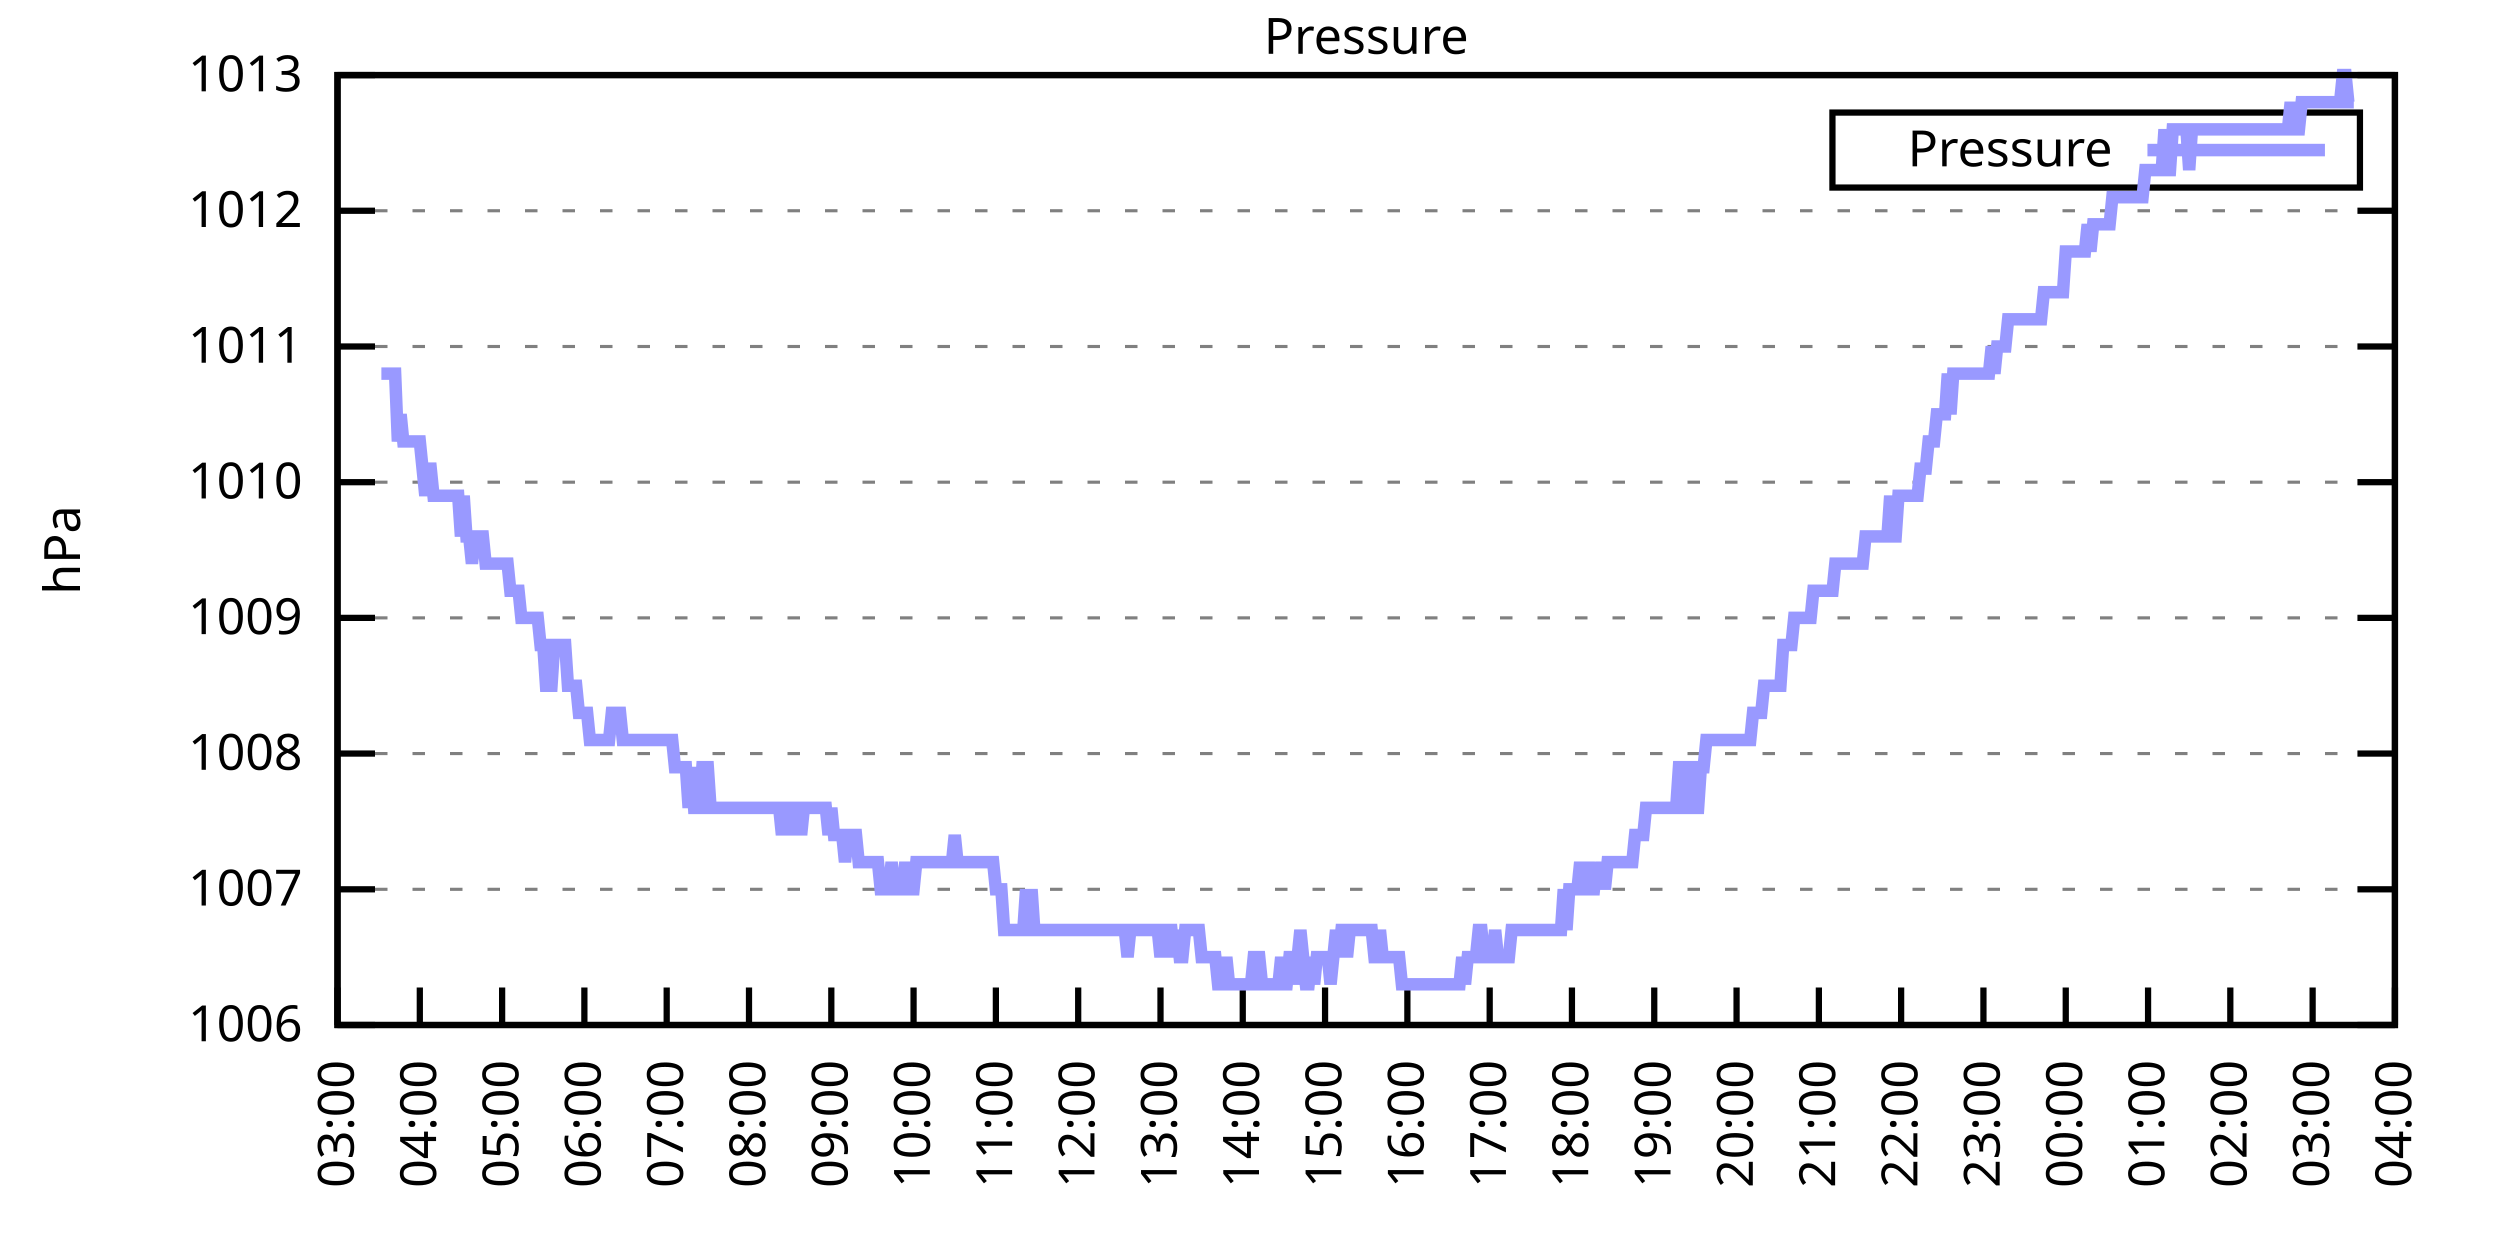
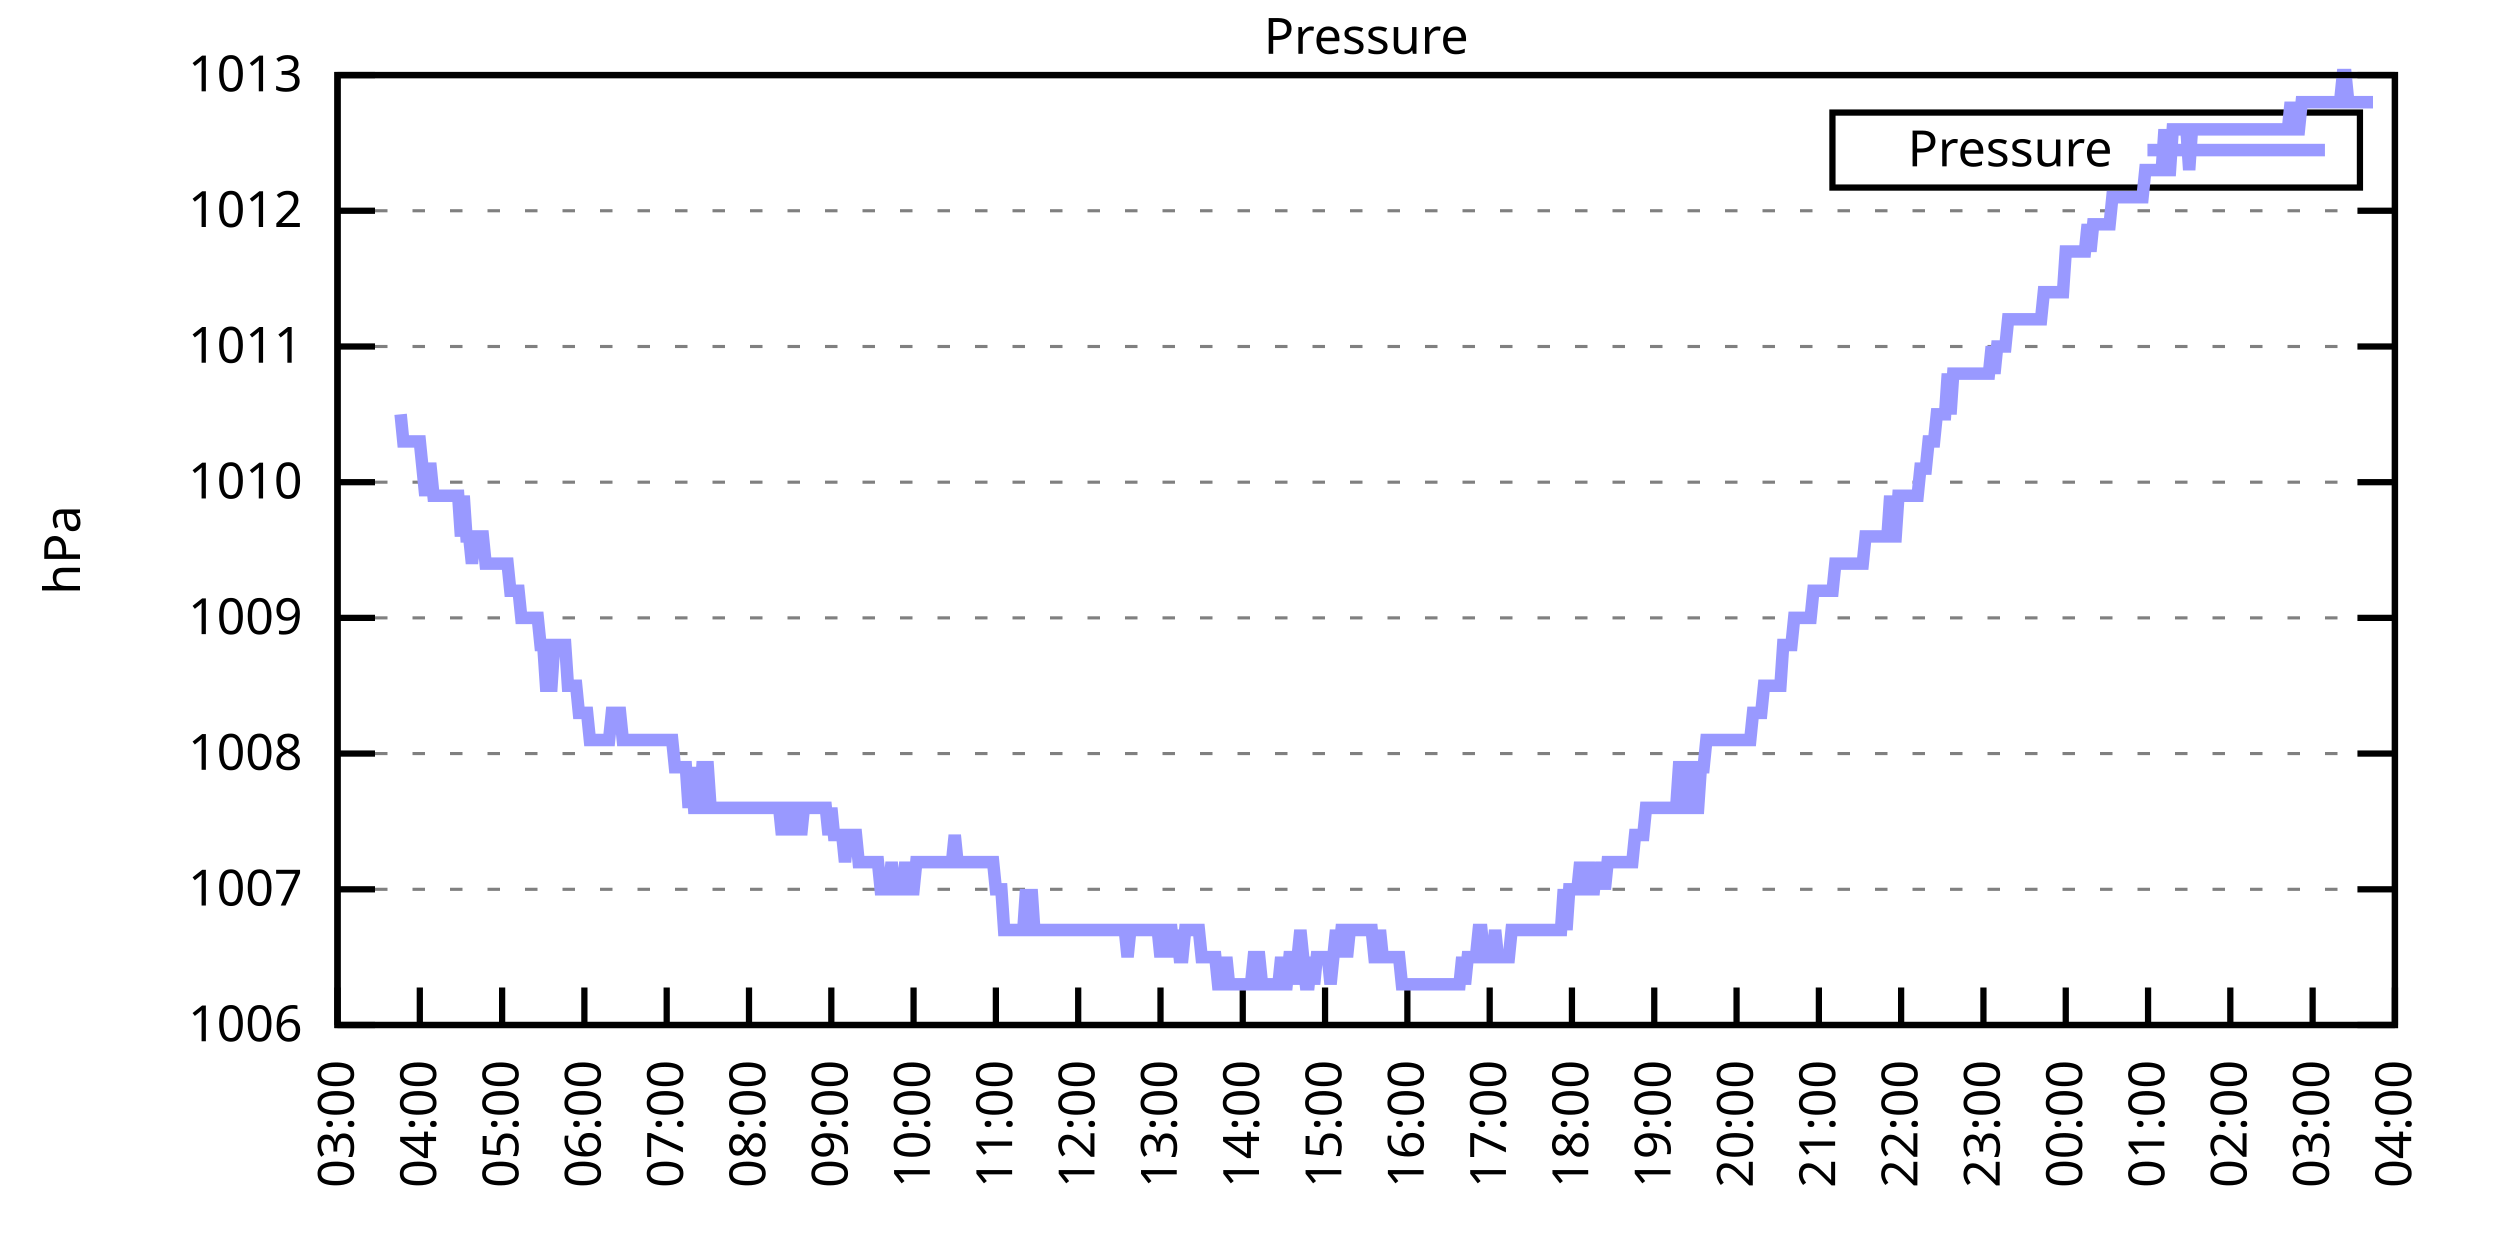
<svg xmlns="http://www.w3.org/2000/svg" xmlns:xlink="http://www.w3.org/1999/xlink" width="400" height="200" viewBox="0 0 400 200">
  <g id="gnuplot_canvas">
    <rect x="0" y="0" width="400" height="200" fill="none" />
    <defs>
      <circle id="gpDot" r="0.5" stroke-width="0.5" stroke="currentColor" />
      <path id="gpPt0" stroke-width="0.333" stroke="currentColor" d="M-1,0 h2 M0,-1 v2" />
      <path id="gpPt1" stroke-width="0.333" stroke="currentColor" d="M-1,-1 L1,1 M1,-1 L-1,1" />
      <path id="gpPt2" stroke-width="0.333" stroke="currentColor" d="M-1,0 L1,0 M0,-1 L0,1 M-1,-1 L1,1 M-1,1 L1,-1" />
      <rect id="gpPt3" stroke-width="0.333" stroke="currentColor" x="-1" y="-1" width="2" height="2" />
      <rect id="gpPt4" stroke-width="0.333" stroke="currentColor" fill="currentColor" x="-1" y="-1" width="2" height="2" />
      <circle id="gpPt5" stroke-width="0.333" stroke="currentColor" cx="0" cy="0" r="1" />
      <use xlink:href="#gpPt5" id="gpPt6" fill="currentColor" stroke="none" />
      <path id="gpPt7" stroke-width="0.333" stroke="currentColor" d="M0,-1.33 L-1.33,0.67 L1.33,0.67 z" />
      <use xlink:href="#gpPt7" id="gpPt8" fill="currentColor" stroke="none" />
      <use xlink:href="#gpPt7" id="gpPt9" stroke="currentColor" transform="rotate(180)" />
      <use xlink:href="#gpPt9" id="gpPt10" fill="currentColor" stroke="none" />
      <use xlink:href="#gpPt3" id="gpPt11" stroke="currentColor" transform="rotate(45)" />
      <use xlink:href="#gpPt11" id="gpPt12" fill="currentColor" stroke="none" />
      <path id="gpPt13" stroke-width="0.333" stroke="currentColor" d="M0,1.330 L1.265,0.411 L0.782,-1.067 L-0.782,-1.076 L-1.265,0.411 z" />
      <use xlink:href="#gpPt13" id="gpPt14" fill="currentColor" stroke="none" />
      <filter id="textbox" filterUnits="objectBoundingBox" x="0" y="0" height="1" width="1">
        <feFlood flood-color="white" flood-opacity="1" result="bgnd" />
        <feComposite in="SourceGraphic" in2="bgnd" operator="atop" />
      </filter>
      <filter id="greybox" filterUnits="objectBoundingBox" x="0" y="0" height="1" width="1">
        <feFlood flood-color="lightgrey" flood-opacity="1" result="grey" />
        <feComposite in="SourceGraphic" in2="grey" operator="atop" />
      </filter>
    </defs>
    <g fill="none" color="white" stroke="currentColor" stroke-width="1.00" stroke-linecap="butt" stroke-linejoin="miter">
</g>
    <g fill="none" color="black" stroke="currentColor" stroke-width="1.00" stroke-linecap="butt" stroke-linejoin="miter">
      <g stroke="none" shape-rendering="crispEdges">
        <polygon fill="rgb(255, 255, 255)" points="54.00,164.00 383.18,164.00 383.18,12.02 54.00,12.02 " />
      </g>
    </g>
    <g fill="none" color="black" stroke="currentColor" stroke-width="1.00" stroke-linecap="butt" stroke-linejoin="miter">
</g>
    <g fill="none" color="black" stroke="black" stroke-width="0.50" stroke-linecap="butt" stroke-linejoin="miter">
</g>
    <g fill="none" color="gray" stroke="currentColor" stroke-width="0.50" stroke-linecap="butt" stroke-linejoin="miter">
      <path stroke="gray" stroke-dasharray="2,4" class="gridline" d="M54.00,164.00 L383.19,164.00  " />
    </g>
    <g fill="none" color="gray" stroke="gray" stroke-width="1.00" stroke-linecap="butt" stroke-linejoin="miter">
</g>
    <g fill="none" color="black" stroke="currentColor" stroke-width="1.00" stroke-linecap="butt" stroke-linejoin="miter">
      <path stroke="black" d="M54.00,164.00 L60.00,164.00 M383.19,164.00 L377.19,164.00  " />
      <g transform="translate(48.40,166.60)" stroke="none" fill="black" font-family="Sans" font-size="8.00" text-anchor="end">
        <text>
          <tspan font-family="Sans"> 1006</tspan>
        </text>
      </g>
    </g>
    <g fill="none" color="black" stroke="currentColor" stroke-width="1.00" stroke-linecap="butt" stroke-linejoin="miter">
</g>
    <g fill="none" color="black" stroke="black" stroke-width="0.50" stroke-linecap="butt" stroke-linejoin="miter">
</g>
    <g fill="none" color="gray" stroke="currentColor" stroke-width="0.50" stroke-linecap="butt" stroke-linejoin="miter">
      <path stroke="gray" stroke-dasharray="2,4" class="gridline" d="M54.00,142.29 L383.19,142.29  " />
    </g>
    <g fill="none" color="gray" stroke="gray" stroke-width="1.00" stroke-linecap="butt" stroke-linejoin="miter">
</g>
    <g fill="none" color="black" stroke="currentColor" stroke-width="1.00" stroke-linecap="butt" stroke-linejoin="miter">
      <path stroke="black" d="M54.00,142.29 L60.00,142.29 M383.19,142.29 L377.19,142.29  " />
      <g transform="translate(48.40,144.89)" stroke="none" fill="black" font-family="Sans" font-size="8.00" text-anchor="end">
        <text>
          <tspan font-family="Sans"> 1007</tspan>
        </text>
      </g>
    </g>
    <g fill="none" color="black" stroke="currentColor" stroke-width="1.00" stroke-linecap="butt" stroke-linejoin="miter">
</g>
    <g fill="none" color="black" stroke="black" stroke-width="0.50" stroke-linecap="butt" stroke-linejoin="miter">
</g>
    <g fill="none" color="gray" stroke="currentColor" stroke-width="0.50" stroke-linecap="butt" stroke-linejoin="miter">
      <path stroke="gray" stroke-dasharray="2,4" class="gridline" d="M54.00,120.57 L383.19,120.57  " />
    </g>
    <g fill="none" color="gray" stroke="gray" stroke-width="1.00" stroke-linecap="butt" stroke-linejoin="miter">
</g>
    <g fill="none" color="black" stroke="currentColor" stroke-width="1.00" stroke-linecap="butt" stroke-linejoin="miter">
      <path stroke="black" d="M54.00,120.57 L60.00,120.57 M383.19,120.57 L377.19,120.57  " />
      <g transform="translate(48.40,123.17)" stroke="none" fill="black" font-family="Sans" font-size="8.00" text-anchor="end">
        <text>
          <tspan font-family="Sans"> 1008</tspan>
        </text>
      </g>
    </g>
    <g fill="none" color="black" stroke="currentColor" stroke-width="1.00" stroke-linecap="butt" stroke-linejoin="miter">
</g>
    <g fill="none" color="black" stroke="black" stroke-width="0.50" stroke-linecap="butt" stroke-linejoin="miter">
</g>
    <g fill="none" color="gray" stroke="currentColor" stroke-width="0.50" stroke-linecap="butt" stroke-linejoin="miter">
      <path stroke="gray" stroke-dasharray="2,4" class="gridline" d="M54.00,98.86 L383.19,98.86  " />
    </g>
    <g fill="none" color="gray" stroke="gray" stroke-width="1.00" stroke-linecap="butt" stroke-linejoin="miter">
</g>
    <g fill="none" color="black" stroke="currentColor" stroke-width="1.00" stroke-linecap="butt" stroke-linejoin="miter">
      <path stroke="black" d="M54.00,98.86 L60.00,98.86 M383.19,98.86 L377.19,98.86  " />
      <g transform="translate(48.40,101.46)" stroke="none" fill="black" font-family="Sans" font-size="8.00" text-anchor="end">
        <text>
          <tspan font-family="Sans"> 1009</tspan>
        </text>
      </g>
    </g>
    <g fill="none" color="black" stroke="currentColor" stroke-width="1.00" stroke-linecap="butt" stroke-linejoin="miter">
</g>
    <g fill="none" color="black" stroke="black" stroke-width="0.50" stroke-linecap="butt" stroke-linejoin="miter">
</g>
    <g fill="none" color="gray" stroke="currentColor" stroke-width="0.50" stroke-linecap="butt" stroke-linejoin="miter">
      <path stroke="gray" stroke-dasharray="2,4" class="gridline" d="M54.00,77.15 L383.19,77.15  " />
    </g>
    <g fill="none" color="gray" stroke="gray" stroke-width="1.00" stroke-linecap="butt" stroke-linejoin="miter">
</g>
    <g fill="none" color="black" stroke="currentColor" stroke-width="1.00" stroke-linecap="butt" stroke-linejoin="miter">
      <path stroke="black" d="M54.00,77.15 L60.00,77.15 M383.19,77.15 L377.19,77.15  " />
      <g transform="translate(48.40,79.75)" stroke="none" fill="black" font-family="Sans" font-size="8.00" text-anchor="end">
        <text>
          <tspan font-family="Sans"> 1010</tspan>
        </text>
      </g>
    </g>
    <g fill="none" color="black" stroke="currentColor" stroke-width="1.00" stroke-linecap="butt" stroke-linejoin="miter">
</g>
    <g fill="none" color="black" stroke="black" stroke-width="0.50" stroke-linecap="butt" stroke-linejoin="miter">
</g>
    <g fill="none" color="gray" stroke="currentColor" stroke-width="0.50" stroke-linecap="butt" stroke-linejoin="miter">
      <path stroke="gray" stroke-dasharray="2,4" class="gridline" d="M54.00,55.44 L383.19,55.44  " />
    </g>
    <g fill="none" color="gray" stroke="gray" stroke-width="1.00" stroke-linecap="butt" stroke-linejoin="miter">
</g>
    <g fill="none" color="black" stroke="currentColor" stroke-width="1.00" stroke-linecap="butt" stroke-linejoin="miter">
      <path stroke="black" d="M54.00,55.44 L60.00,55.44 M383.19,55.44 L377.19,55.44  " />
      <g transform="translate(48.40,58.04)" stroke="none" fill="black" font-family="Sans" font-size="8.00" text-anchor="end">
        <text>
          <tspan font-family="Sans"> 1011</tspan>
        </text>
      </g>
    </g>
    <g fill="none" color="black" stroke="currentColor" stroke-width="1.00" stroke-linecap="butt" stroke-linejoin="miter">
</g>
    <g fill="none" color="black" stroke="black" stroke-width="0.50" stroke-linecap="butt" stroke-linejoin="miter">
</g>
    <g fill="none" color="gray" stroke="currentColor" stroke-width="0.50" stroke-linecap="butt" stroke-linejoin="miter">
      <path stroke="gray" stroke-dasharray="2,4" class="gridline" d="M54.00,33.72 L383.19,33.72  " />
    </g>
    <g fill="none" color="gray" stroke="gray" stroke-width="1.00" stroke-linecap="butt" stroke-linejoin="miter">
</g>
    <g fill="none" color="black" stroke="currentColor" stroke-width="1.00" stroke-linecap="butt" stroke-linejoin="miter">
      <path stroke="black" d="M54.00,33.72 L60.00,33.72 M383.19,33.72 L377.19,33.72  " />
      <g transform="translate(48.40,36.32)" stroke="none" fill="black" font-family="Sans" font-size="8.00" text-anchor="end">
        <text>
          <tspan font-family="Sans"> 1012</tspan>
        </text>
      </g>
    </g>
    <g fill="none" color="black" stroke="currentColor" stroke-width="1.00" stroke-linecap="butt" stroke-linejoin="miter">
</g>
    <g fill="none" color="black" stroke="black" stroke-width="0.50" stroke-linecap="butt" stroke-linejoin="miter">
</g>
    <g fill="none" color="gray" stroke="currentColor" stroke-width="0.50" stroke-linecap="butt" stroke-linejoin="miter">
      <path stroke="gray" stroke-dasharray="2,4" class="gridline" d="M54.00,12.01 L383.19,12.01  " />
    </g>
    <g fill="none" color="gray" stroke="gray" stroke-width="1.00" stroke-linecap="butt" stroke-linejoin="miter">
</g>
    <g fill="none" color="black" stroke="currentColor" stroke-width="1.00" stroke-linecap="butt" stroke-linejoin="miter">
      <path stroke="black" d="M54.00,12.01 L60.00,12.01 M383.19,12.01 L377.19,12.01  " />
      <g transform="translate(48.40,14.61)" stroke="none" fill="black" font-family="Sans" font-size="8.00" text-anchor="end">
        <text>
          <tspan font-family="Sans"> 1013</tspan>
        </text>
      </g>
    </g>
    <g fill="none" color="black" stroke="currentColor" stroke-width="1.00" stroke-linecap="butt" stroke-linejoin="miter">
      <path stroke="black" d="M54.00,164.00 L54.00,158.00  " />
      <g transform="translate(56.60,169.60) rotate(270.00)" stroke="none" fill="black" font-family="Sans" font-size="8.00" text-anchor="end">
        <text>
          <tspan font-family="Sans">03:00</tspan>
        </text>
      </g>
    </g>
    <g fill="none" color="black" stroke="currentColor" stroke-width="1.00" stroke-linecap="butt" stroke-linejoin="miter">
      <path stroke="black" d="M67.17,164.00 L67.17,158.00  " />
      <g transform="translate(69.77,169.60) rotate(270.00)" stroke="none" fill="black" font-family="Sans" font-size="8.00" text-anchor="end">
        <text>
          <tspan font-family="Sans">04:00</tspan>
        </text>
      </g>
    </g>
    <g fill="none" color="black" stroke="currentColor" stroke-width="1.00" stroke-linecap="butt" stroke-linejoin="miter">
      <path stroke="black" d="M80.34,164.00 L80.34,158.00  " />
      <g transform="translate(82.94,169.60) rotate(270.00)" stroke="none" fill="black" font-family="Sans" font-size="8.00" text-anchor="end">
        <text>
          <tspan font-family="Sans">05:00</tspan>
        </text>
      </g>
    </g>
    <g fill="none" color="black" stroke="currentColor" stroke-width="1.00" stroke-linecap="butt" stroke-linejoin="miter">
      <path stroke="black" d="M93.50,164.00 L93.50,158.00  " />
      <g transform="translate(96.10,169.60) rotate(270.00)" stroke="none" fill="black" font-family="Sans" font-size="8.00" text-anchor="end">
        <text>
          <tspan font-family="Sans">06:00</tspan>
        </text>
      </g>
    </g>
    <g fill="none" color="black" stroke="currentColor" stroke-width="1.00" stroke-linecap="butt" stroke-linejoin="miter">
      <path stroke="black" d="M106.67,164.00 L106.67,158.00  " />
      <g transform="translate(109.27,169.60) rotate(270.00)" stroke="none" fill="black" font-family="Sans" font-size="8.00" text-anchor="end">
        <text>
          <tspan font-family="Sans">07:00</tspan>
        </text>
      </g>
    </g>
    <g fill="none" color="black" stroke="currentColor" stroke-width="1.00" stroke-linecap="butt" stroke-linejoin="miter">
      <path stroke="black" d="M119.84,164.00 L119.84,158.00  " />
      <g transform="translate(122.44,169.60) rotate(270.00)" stroke="none" fill="black" font-family="Sans" font-size="8.00" text-anchor="end">
        <text>
          <tspan font-family="Sans">08:00</tspan>
        </text>
      </g>
    </g>
    <g fill="none" color="black" stroke="currentColor" stroke-width="1.00" stroke-linecap="butt" stroke-linejoin="miter">
      <path stroke="black" d="M133.01,164.00 L133.01,158.00  " />
      <g transform="translate(135.61,169.60) rotate(270.00)" stroke="none" fill="black" font-family="Sans" font-size="8.00" text-anchor="end">
        <text>
          <tspan font-family="Sans">09:00</tspan>
        </text>
      </g>
    </g>
    <g fill="none" color="black" stroke="currentColor" stroke-width="1.00" stroke-linecap="butt" stroke-linejoin="miter">
      <path stroke="black" d="M146.17,164.00 L146.17,158.00  " />
      <g transform="translate(148.77,169.60) rotate(270.00)" stroke="none" fill="black" font-family="Sans" font-size="8.00" text-anchor="end">
        <text>
          <tspan font-family="Sans">10:00</tspan>
        </text>
      </g>
    </g>
    <g fill="none" color="black" stroke="currentColor" stroke-width="1.00" stroke-linecap="butt" stroke-linejoin="miter">
      <path stroke="black" d="M159.34,164.00 L159.34,158.00  " />
      <g transform="translate(161.94,169.60) rotate(270.00)" stroke="none" fill="black" font-family="Sans" font-size="8.00" text-anchor="end">
        <text>
          <tspan font-family="Sans">11:00</tspan>
        </text>
      </g>
    </g>
    <g fill="none" color="black" stroke="currentColor" stroke-width="1.00" stroke-linecap="butt" stroke-linejoin="miter">
      <path stroke="black" d="M172.51,164.00 L172.51,158.00  " />
      <g transform="translate(175.11,169.60) rotate(270.00)" stroke="none" fill="black" font-family="Sans" font-size="8.00" text-anchor="end">
        <text>
          <tspan font-family="Sans">12:00</tspan>
        </text>
      </g>
    </g>
    <g fill="none" color="black" stroke="currentColor" stroke-width="1.00" stroke-linecap="butt" stroke-linejoin="miter">
      <path stroke="black" d="M185.68,164.00 L185.68,158.00  " />
      <g transform="translate(188.28,169.60) rotate(270.00)" stroke="none" fill="black" font-family="Sans" font-size="8.00" text-anchor="end">
        <text>
          <tspan font-family="Sans">13:00</tspan>
        </text>
      </g>
    </g>
    <g fill="none" color="black" stroke="currentColor" stroke-width="1.00" stroke-linecap="butt" stroke-linejoin="miter">
      <path stroke="black" d="M198.84,164.00 L198.84,158.00  " />
      <g transform="translate(201.44,169.60) rotate(270.00)" stroke="none" fill="black" font-family="Sans" font-size="8.00" text-anchor="end">
        <text>
          <tspan font-family="Sans">14:00</tspan>
        </text>
      </g>
    </g>
    <g fill="none" color="black" stroke="currentColor" stroke-width="1.00" stroke-linecap="butt" stroke-linejoin="miter">
      <path stroke="black" d="M212.01,164.00 L212.01,158.00  " />
      <g transform="translate(214.61,169.60) rotate(270.00)" stroke="none" fill="black" font-family="Sans" font-size="8.00" text-anchor="end">
        <text>
          <tspan font-family="Sans">15:00</tspan>
        </text>
      </g>
    </g>
    <g fill="none" color="black" stroke="currentColor" stroke-width="1.00" stroke-linecap="butt" stroke-linejoin="miter">
      <path stroke="black" d="M225.18,164.00 L225.18,158.00  " />
      <g transform="translate(227.78,169.60) rotate(270.00)" stroke="none" fill="black" font-family="Sans" font-size="8.00" text-anchor="end">
        <text>
          <tspan font-family="Sans">16:00</tspan>
        </text>
      </g>
    </g>
    <g fill="none" color="black" stroke="currentColor" stroke-width="1.00" stroke-linecap="butt" stroke-linejoin="miter">
      <path stroke="black" d="M238.35,164.00 L238.35,158.00  " />
      <g transform="translate(240.95,169.60) rotate(270.00)" stroke="none" fill="black" font-family="Sans" font-size="8.00" text-anchor="end">
        <text>
          <tspan font-family="Sans">17:00</tspan>
        </text>
      </g>
    </g>
    <g fill="none" color="black" stroke="currentColor" stroke-width="1.00" stroke-linecap="butt" stroke-linejoin="miter">
      <path stroke="black" d="M251.51,164.00 L251.51,158.00  " />
      <g transform="translate(254.11,169.60) rotate(270.00)" stroke="none" fill="black" font-family="Sans" font-size="8.00" text-anchor="end">
        <text>
          <tspan font-family="Sans">18:00</tspan>
        </text>
      </g>
    </g>
    <g fill="none" color="black" stroke="currentColor" stroke-width="1.00" stroke-linecap="butt" stroke-linejoin="miter">
      <path stroke="black" d="M264.68,164.00 L264.68,158.00  " />
      <g transform="translate(267.28,169.60) rotate(270.00)" stroke="none" fill="black" font-family="Sans" font-size="8.00" text-anchor="end">
        <text>
          <tspan font-family="Sans">19:00</tspan>
        </text>
      </g>
    </g>
    <g fill="none" color="black" stroke="currentColor" stroke-width="1.00" stroke-linecap="butt" stroke-linejoin="miter">
      <path stroke="black" d="M277.85,164.00 L277.85,158.00  " />
      <g transform="translate(280.45,169.60) rotate(270.00)" stroke="none" fill="black" font-family="Sans" font-size="8.00" text-anchor="end">
        <text>
          <tspan font-family="Sans">20:00</tspan>
        </text>
      </g>
    </g>
    <g fill="none" color="black" stroke="currentColor" stroke-width="1.00" stroke-linecap="butt" stroke-linejoin="miter">
      <path stroke="black" d="M291.02,164.00 L291.02,158.00  " />
      <g transform="translate(293.62,169.60) rotate(270.00)" stroke="none" fill="black" font-family="Sans" font-size="8.00" text-anchor="end">
        <text>
          <tspan font-family="Sans">21:00</tspan>
        </text>
      </g>
    </g>
    <g fill="none" color="black" stroke="currentColor" stroke-width="1.00" stroke-linecap="butt" stroke-linejoin="miter">
      <path stroke="black" d="M304.18,164.00 L304.18,158.00  " />
      <g transform="translate(306.78,169.60) rotate(270.00)" stroke="none" fill="black" font-family="Sans" font-size="8.00" text-anchor="end">
        <text>
          <tspan font-family="Sans">22:00</tspan>
        </text>
      </g>
    </g>
    <g fill="none" color="black" stroke="currentColor" stroke-width="1.00" stroke-linecap="butt" stroke-linejoin="miter">
      <path stroke="black" d="M317.35,164.00 L317.35,158.00  " />
      <g transform="translate(319.95,169.60) rotate(270.00)" stroke="none" fill="black" font-family="Sans" font-size="8.00" text-anchor="end">
        <text>
          <tspan font-family="Sans">23:00</tspan>
        </text>
      </g>
    </g>
    <g fill="none" color="black" stroke="currentColor" stroke-width="1.00" stroke-linecap="butt" stroke-linejoin="miter">
      <path stroke="black" d="M330.52,164.00 L330.52,158.00  " />
      <g transform="translate(333.12,169.60) rotate(270.00)" stroke="none" fill="black" font-family="Sans" font-size="8.00" text-anchor="end">
        <text>
          <tspan font-family="Sans">00:00</tspan>
        </text>
      </g>
    </g>
    <g fill="none" color="black" stroke="currentColor" stroke-width="1.00" stroke-linecap="butt" stroke-linejoin="miter">
      <path stroke="black" d="M343.69,164.00 L343.69,158.00  " />
      <g transform="translate(346.29,169.60) rotate(270.00)" stroke="none" fill="black" font-family="Sans" font-size="8.00" text-anchor="end">
        <text>
          <tspan font-family="Sans">01:00</tspan>
        </text>
      </g>
    </g>
    <g fill="none" color="black" stroke="currentColor" stroke-width="1.00" stroke-linecap="butt" stroke-linejoin="miter">
      <path stroke="black" d="M356.85,164.00 L356.85,158.00  " />
      <g transform="translate(359.45,169.60) rotate(270.00)" stroke="none" fill="black" font-family="Sans" font-size="8.00" text-anchor="end">
        <text>
          <tspan font-family="Sans">02:00</tspan>
        </text>
      </g>
    </g>
    <g fill="none" color="black" stroke="currentColor" stroke-width="1.00" stroke-linecap="butt" stroke-linejoin="miter">
      <path stroke="black" d="M370.02,164.00 L370.02,158.00  " />
      <g transform="translate(372.62,169.60) rotate(270.00)" stroke="none" fill="black" font-family="Sans" font-size="8.00" text-anchor="end">
        <text>
          <tspan font-family="Sans">03:00</tspan>
        </text>
      </g>
    </g>
    <g fill="none" color="black" stroke="currentColor" stroke-width="1.00" stroke-linecap="butt" stroke-linejoin="miter">
      <path stroke="black" d="M383.19,164.00 L383.19,158.00  " />
      <g transform="translate(385.79,169.60) rotate(270.00)" stroke="none" fill="black" font-family="Sans" font-size="8.00" text-anchor="end">
        <text>
          <tspan font-family="Sans">04:00</tspan>
        </text>
      </g>
    </g>
    <g fill="none" color="black" stroke="currentColor" stroke-width="1.00" stroke-linecap="butt" stroke-linejoin="miter">
</g>
    <g fill="none" color="black" stroke="currentColor" stroke-width="1.00" stroke-linecap="butt" stroke-linejoin="miter">
      <path stroke="black" d="M54.00,12.01 L54.00,164.00 L383.19,164.00 L383.19,12.01 L54.00,12.01 Z  " />
    </g>
    <g fill="none" color="black" stroke="currentColor" stroke-width="1.00" stroke-linecap="butt" stroke-linejoin="miter">
</g>
    <g fill="none" color="black" stroke="currentColor" stroke-width="1.00" stroke-linecap="butt" stroke-linejoin="miter">
      <path stroke="black" d="M293.19,30.01 L293.19,18.01 L377.59,18.01 L377.59,30.01 L293.19,30.01 Z  " />
    </g>
    <g id="Pressure_plot_1">
      <g fill="none" color="white" stroke="black" stroke-width="2.00" stroke-linecap="butt" stroke-linejoin="miter">
</g>
      <g fill="none" color="black" stroke="currentColor" stroke-width="2.00" stroke-linecap="butt" stroke-linejoin="miter">
        <g transform="translate(337.99,26.61)" stroke="none" fill="black" font-family="Sans" font-size="8.00" text-anchor="end">
          <text>
            <tspan font-family="Sans">Pressure</tspan>
          </text>
        </g>
      </g>
      <g fill="none" color="black" stroke="currentColor" stroke-width="2.00" stroke-linecap="butt" stroke-linejoin="miter">
-         <path stroke="rgb(153, 153, 255)" d="M343.59,24.01 L371.99,24.01 M61.02,59.78 L61.46,59.78 L61.90,59.78 L62.34,59.78 L62.78,59.78 L63.22,59.78   L63.66,70.63 L64.10,66.29 L64.53,70.63 L64.97,70.63 L65.41,70.63 L65.85,70.63 L66.29,70.63 L66.73,70.63   L67.17,70.63 L67.61,74.98 L68.05,79.32 L68.48,74.98 L68.92,74.98 L69.36,79.32 L69.80,79.32 L70.24,79.32   L70.68,79.32 L71.12,79.32 L71.56,79.32 L72.00,79.32 L72.43,79.32 L72.87,79.32 L73.31,79.32 L73.75,85.83   L74.19,79.32 L74.63,85.83 L75.07,85.83 L75.51,90.18 L75.95,85.83 L76.38,85.83 L76.82,85.83 L77.26,85.83   L77.70,90.18 L78.14,90.18 L78.58,90.18 L79.02,90.18 L79.46,90.18 L79.90,90.18 L80.34,90.18 L80.77,90.18   L81.21,90.18 L81.65,94.52 L82.09,94.52 L82.53,94.52 L82.97,94.52 L83.41,98.86 L83.85,98.86 L84.29,98.86   L84.72,98.86 L85.16,98.86 L85.60,98.86 L86.04,98.86 L86.48,103.20 L86.92,103.20 L87.36,109.72 L87.80,109.72   L88.24,109.72 L88.67,103.20 L89.11,103.20 L89.55,103.20 L89.99,103.20 L90.43,103.20 L90.87,109.72 L91.31,109.72   L91.75,109.72 L92.19,109.72 L92.62,114.06 L93.06,114.06 L93.50,114.06 L93.94,114.06 L94.38,118.40 L94.82,118.40   L95.26,118.40 L95.70,118.40 L96.14,118.40 L96.58,118.40 L97.01,118.40 L97.45,118.40 L97.89,114.06 L98.33,114.06   L98.77,114.06 L99.21,114.06 L99.65,118.40 L100.09,118.40 L100.53,118.40 L100.96,118.40 L101.40,118.40 L101.84,118.40   L102.28,118.40 L102.72,118.40 L103.16,118.40 L103.60,118.40 L104.04,118.40 L104.48,118.40 L104.91,118.40 L105.35,118.40   L105.79,118.40 L106.23,118.40 L106.67,118.40 L107.11,118.40 L107.55,118.40 L107.99,122.75 L108.43,122.75 L108.87,122.75   L109.30,122.75 L109.74,122.75 L110.18,129.26 L110.62,122.75 L111.06,129.26 L111.50,129.26 L111.94,129.26 L112.38,122.75   L112.82,122.75 L113.25,122.75 L113.69,129.26 L114.13,129.26 L114.57,129.26 L115.01,129.26 L115.45,129.26 L115.89,129.26   L116.33,129.26 L116.77,129.26 L117.20,129.26 L117.64,129.26 L118.08,129.26 L118.52,129.26 L118.96,129.26 L119.40,129.26   L119.84,129.26 L120.28,129.26 L120.72,129.26 L121.15,129.26 L121.59,129.26 L122.03,129.26 L122.47,129.26 L122.91,129.26   L123.35,129.26 L123.79,129.26 L124.23,129.26 L124.67,129.26 L125.11,133.60 L125.54,129.26 L125.98,129.26 L126.42,133.60   L126.86,129.26 L127.30,129.26 L127.74,129.26 L128.18,133.60 L128.62,129.26 L129.06,129.26 L129.49,129.26 L129.93,129.26   L130.37,129.26 L130.81,129.26 L131.25,129.26 L131.69,129.26 L132.13,129.26 L132.57,133.60 L133.01,129.26 L133.44,133.60   L133.88,133.60 L134.32,133.60 L134.76,133.60 L135.20,137.94 L135.64,133.60 L136.08,133.60 L136.52,133.60 L136.96,133.60   L137.39,137.94 L137.83,137.94 L138.27,137.94 L138.71,137.94 L139.15,137.94 L139.59,137.94 L140.03,137.94 L140.47,137.94   L140.91,142.29 L141.35,142.29 L141.78,142.29 L142.22,142.29 L142.66,137.94 L143.10,142.29 L143.54,142.29 L143.98,142.29   L144.42,142.29 L144.86,137.94 L145.30,142.29 L145.73,142.29 L146.17,142.29 L146.61,137.94 L147.05,137.94 L147.49,137.94   L147.93,137.94 L148.37,137.94 L148.81,137.94 L149.25,137.94 L149.68,137.94 L150.12,137.94 L150.56,137.94 L151.00,137.94   L151.44,137.94 L151.88,137.94 L152.32,137.94 L152.76,133.60 L153.20,137.94 L153.63,137.94 L154.07,137.94 L154.51,137.94   L154.95,137.94 L155.39,137.94 L155.83,137.94 L156.27,137.94 L156.71,137.94 L157.15,137.94 L157.59,137.94 L158.02,137.94   L158.46,137.94 L158.90,137.94 L159.34,142.29 L159.78,142.29 L160.22,142.29 L160.66,148.80 L161.10,148.80 L161.54,148.80   L161.97,148.80 L162.41,148.80 L162.85,148.80 L163.29,148.80 L163.73,148.80 L164.17,142.29 L164.61,148.80 L165.05,142.29   L165.49,148.80 L165.92,148.80 L166.36,148.80 L166.80,148.80 L167.24,148.80 L167.68,148.80 L168.12,148.80 L168.56,148.80   L169.00,148.80 L169.44,148.80 L169.87,148.80 L170.31,148.80 L170.75,148.80 L171.19,148.80 L171.63,148.80 L172.07,148.80   L172.51,148.80 L172.95,148.80 L173.39,148.80 L173.83,148.80 L174.26,148.80 L174.70,148.80 L175.14,148.80 L175.58,148.80   L176.02,148.80 L176.46,148.80 L176.90,148.80 L177.34,148.80 L177.78,148.80 L178.21,148.80 L178.65,148.80 L179.09,148.80   L179.53,148.80 L179.97,148.80 L180.41,153.14 L180.85,148.80 L181.29,148.80 L181.73,148.80 L182.16,148.80 L182.60,148.80   L183.04,148.80 L183.48,148.80 L183.92,148.80 L184.36,148.80 L184.80,148.80 L185.24,148.80 L185.68,153.14 L186.11,148.80   L186.55,153.14 L186.99,148.80 L187.43,148.80 L187.87,153.14 L188.31,148.80 L188.75,153.14 L189.19,153.14 L189.63,148.80   L190.07,148.80 L190.50,148.80 L190.94,148.80 L191.38,148.80 L191.82,148.80 L192.26,153.14 L192.70,153.14 L193.14,153.14   L193.58,153.14 L194.02,153.14 L194.45,153.14 L194.89,157.49 L195.33,157.49 L195.77,157.49 L196.21,153.14 L196.65,157.49   L197.09,157.49 L197.53,157.49 L197.97,157.49 L198.40,157.49 L198.84,157.49 L199.28,157.49 L199.72,157.49 L200.16,157.49   L200.60,153.14 L201.04,153.14 L201.48,153.14 L201.92,157.49 L202.35,157.49 L202.79,157.49 L203.23,157.49 L203.67,157.49   L204.11,157.49 L204.55,157.49 L204.99,153.14 L205.43,157.49 L205.87,157.49 L206.31,153.14 L206.74,153.14 L207.18,157.49   L207.62,153.14 L208.06,148.80 L208.50,153.14 L208.94,157.49 L209.38,157.49 L209.82,153.14 L210.26,157.49 L210.69,153.14   L211.13,153.14 L211.57,153.14 L212.01,153.14 L212.45,153.14 L212.89,157.49 L213.33,153.14 L213.77,148.80 L214.21,153.14   L214.64,148.80 L215.08,148.80 L215.52,153.14 L215.96,148.80 L216.40,148.80 L216.84,148.80 L217.28,148.80 L217.72,148.80   L218.16,148.80 L218.60,148.80 L219.03,148.80 L219.47,148.80 L219.91,153.14 L220.35,153.14 L220.79,148.80 L221.23,153.14   L221.67,153.14 L222.11,153.14 L222.55,153.14 L222.98,153.14 L223.42,153.14 L223.86,153.14 L224.30,157.49 L224.74,157.49   L225.18,157.49 L225.62,157.49 L226.06,157.49 L226.50,157.49 L226.93,157.49 L227.37,157.49 L227.81,157.49 L228.25,157.49   L228.69,157.49 L229.13,157.49 L229.57,157.49 L230.01,157.49 L230.45,157.49 L230.88,157.49 L231.32,157.49 L231.76,157.49   L232.20,157.49 L232.64,157.49 L233.08,157.49 L233.52,157.49 L233.96,153.14 L234.40,157.49 L234.84,153.14 L235.27,153.14   L235.71,153.14 L236.15,153.14 L236.59,148.80 L237.03,148.80 L237.47,153.14 L237.91,153.14 L238.35,153.14 L238.79,153.14   L239.22,148.80 L239.66,153.14 L240.10,153.14 L240.54,153.14 L240.98,153.14 L241.42,153.14 L241.86,148.80 L242.30,148.80   L242.74,148.80 L243.17,148.80 L243.61,148.80 L244.05,148.80 L244.49,148.80 L244.93,148.80 L245.37,148.80 L245.81,148.80   L246.25,148.80 L246.69,148.80 L247.12,148.80 L247.56,148.80 L248.00,148.80 L248.44,148.80 L248.88,148.80 L249.32,148.80   L249.76,148.80 L250.20,142.29 L250.64,148.80 L251.08,142.29 L251.51,142.29 L251.95,142.29 L252.39,142.29 L252.83,137.94   L253.27,142.29 L253.71,142.29 L254.15,137.94 L254.59,142.29 L255.03,142.29 L255.46,137.94 L255.90,142.29 L256.34,137.94   L256.78,142.29 L257.22,137.94 L257.66,137.94 L258.10,137.94 L258.54,137.94 L258.98,137.94 L259.41,137.94 L259.85,137.94   L260.29,137.94 L260.73,137.94 L261.17,137.94 L261.61,133.60 L262.05,133.60 L262.49,133.60 L262.93,133.60 L263.36,129.26   L263.80,129.26 L264.24,129.26 L264.68,129.26 L265.12,129.26 L265.56,129.26 L266.00,129.26 L266.44,129.26 L266.88,129.26   L267.32,129.26 L267.75,129.26 L268.19,129.26 L268.63,122.75 L269.07,122.75 L269.51,129.26 L269.95,129.26 L270.39,122.75   L270.83,122.75 L271.27,129.26 L271.70,129.26 L272.14,122.75 L272.58,122.75 L273.02,118.40 L273.46,118.40 L273.90,118.40   L274.34,118.40 L274.78,118.40 L275.22,118.40 L275.65,118.40 L276.09,118.40 L276.53,118.40 L276.97,118.40 L277.41,118.40   L277.85,118.40 L278.29,118.40 L278.73,118.40 L279.17,118.40 L279.60,118.40 L280.04,118.40 L280.48,114.06 L280.92,114.06   L281.36,114.06 L281.80,114.06 L282.24,109.72 L282.68,109.72 L283.12,109.72 L283.56,109.72 L283.99,109.72 L284.43,109.72   L284.87,109.72 L285.31,103.20 L285.75,103.20 L286.19,103.20 L286.63,103.20 L287.07,98.86 L287.51,98.86 L287.94,98.86   L288.38,98.86 L288.82,98.86 L289.26,98.86 L289.70,98.86 L290.14,94.52 L290.58,94.52 L291.02,94.52 L291.46,94.52   L291.89,94.52 L292.33,94.52 L292.77,94.52 L293.21,94.52 L293.65,90.18 L294.09,90.18 L294.53,90.18 L294.97,90.18   L295.41,90.18 L295.84,90.18 L296.28,90.18 L296.72,90.18 L297.16,90.18 L297.60,90.18 L298.04,90.18 L298.48,85.83   L298.92,85.83 L299.36,85.83 L299.80,85.83 L300.23,85.83 L300.67,85.83 L301.11,85.83 L301.55,85.83 L301.99,85.83   L302.43,79.32 L302.87,85.83 L303.31,85.83 L303.75,79.32 L304.18,79.32 L304.62,79.32 L305.06,79.32 L305.50,79.32   L305.94,79.32 L306.38,79.32 L306.82,79.32 L307.26,74.98 L307.70,74.98 L308.13,74.98 L308.57,70.63 L309.01,70.63   L309.45,70.63 L309.89,66.29 L310.33,66.29 L310.77,66.29 L311.21,66.29 L311.65,59.78 L312.08,66.29 L312.52,59.78   L312.96,59.78 L313.40,59.78 L313.84,59.78 L314.28,59.78 L314.72,59.78 L315.16,59.78 L315.60,59.78 L316.04,59.78   L316.47,59.78 L316.91,59.78 L317.35,59.78 L317.79,59.78 L318.23,59.78 L318.67,55.44 L319.11,59.78 L319.55,55.44   L319.99,55.44 L320.42,55.44 L320.86,55.44 L321.30,51.09 L321.74,51.09 L322.18,51.09 L322.62,51.09 L323.06,51.09   L323.50,51.09 L323.94,51.09 L324.37,51.09 L324.81,51.09 L325.25,51.09 L325.69,51.09 L326.13,51.09 L326.57,51.09   L327.01,46.75 L327.45,46.75 L327.89,46.75 L328.33,46.75 L328.76,46.75 L329.20,46.75 L329.64,46.75 L330.08,46.75   L330.52,40.24 L330.96,40.24 L331.40,40.24 L331.84,40.24 L332.28,40.24 L332.71,40.24 L333.15,40.24 L333.59,40.24   L334.03,35.89 L334.47,40.24 L334.91,35.89 L335.35,35.89 L335.79,35.89 L336.23,35.89 L336.66,35.89 L337.10,35.89   L337.54,35.89 L337.98,31.55 L338.42,31.55 L338.86,31.55 L339.30,31.55 L339.74,31.55 L340.18,31.55 L340.61,31.55   L341.05,31.55 L341.49,31.55 L341.93,31.55 L342.37,31.55 L342.81,31.55 L343.25,27.21 L343.69,27.21 L344.13,27.21   L344.57,27.21 L345.00,27.21 L345.44,27.21 L345.88,27.21 L346.32,20.70 L346.76,27.21 L347.20,27.21 L347.64,20.70   L348.08,20.70 L348.52,20.70 L348.95,20.70 L349.39,20.70 L349.83,20.70 L350.27,27.21 L350.71,20.70 L351.15,20.70   L351.59,20.70 L352.03,20.70 L352.47,20.70 L352.90,20.70 L353.34,20.70 L353.78,20.70 L354.22,20.70 L354.66,20.70   L355.10,20.70 L355.54,20.70 L355.98,20.70 L356.42,20.70 L356.85,20.70 L357.29,20.70 L357.73,20.70 L358.17,20.70   L358.61,20.70 L359.05,20.70 L359.49,20.70 L359.93,20.70 L360.37,20.70 L360.81,20.70 L361.24,20.70 L361.68,20.70   L362.12,20.70 L362.56,20.70 L363.00,20.70 L363.44,20.70 L363.88,20.70 L364.32,20.70 L364.76,20.70 L365.19,20.70   L365.63,20.70 L366.07,20.70 L366.51,16.35 L366.95,20.70 L367.39,20.70 L367.83,20.70 L368.27,16.35 L368.71,16.35   L369.14,16.35 L369.58,16.35 L370.02,16.35 L370.46,16.35 L370.90,16.35 L371.34,16.35 L371.78,16.35 L372.22,16.35   L372.66,16.35 L373.09,16.35 L373.53,16.35 L373.97,16.35 L374.41,16.35 L374.85,12.01 L375.29,12.01 L375.73,16.35   L376.17,16.35 L376.61,16.35  " />
+         <path stroke="rgb(153, 153, 255)" d="M343.59,24.01 L371.99,24.01 M64.10,66.29 L64.53,70.63 L64.97,70.63 L65.41,70.63 L65.85,70.63 L66.29,70.63   L66.73,70.63 L67.17,70.63 L67.61,74.98 L68.05,79.32 L68.48,74.98 L68.92,74.98 L69.36,79.32 L69.80,79.32   L70.24,79.32 L70.68,79.32 L71.12,79.32 L71.56,79.32 L72.00,79.32 L72.43,79.32 L72.87,79.32 L73.31,79.32   L73.75,85.83 L74.19,79.32 L74.63,85.83 L75.07,85.83 L75.51,90.18 L75.95,85.83 L76.38,85.83 L76.82,85.83   L77.26,85.83 L77.70,90.18 L78.14,90.18 L78.58,90.18 L79.02,90.18 L79.46,90.18 L79.90,90.18 L80.34,90.18   L80.77,90.18 L81.21,90.18 L81.65,94.52 L82.09,94.52 L82.53,94.52 L82.97,94.52 L83.41,98.86 L83.85,98.86   L84.29,98.86 L84.72,98.86 L85.16,98.86 L85.60,98.86 L86.04,98.86 L86.48,103.20 L86.92,103.20 L87.36,109.72   L87.80,109.72 L88.24,109.72 L88.67,103.20 L89.11,103.20 L89.55,103.20 L89.99,103.20 L90.43,103.20 L90.87,109.72   L91.31,109.72 L91.75,109.72 L92.19,109.72 L92.62,114.06 L93.06,114.06 L93.50,114.06 L93.94,114.06 L94.38,118.40   L94.82,118.40 L95.26,118.40 L95.70,118.40 L96.14,118.40 L96.58,118.40 L97.01,118.40 L97.45,118.40 L97.89,114.06   L98.33,114.06 L98.77,114.06 L99.21,114.06 L99.65,118.40 L100.09,118.40 L100.53,118.40 L100.96,118.40 L101.40,118.40   L101.84,118.40 L102.28,118.40 L102.72,118.40 L103.16,118.40 L103.60,118.40 L104.04,118.40 L104.48,118.40 L104.91,118.40   L105.35,118.40 L105.79,118.40 L106.23,118.40 L106.67,118.40 L107.11,118.40 L107.55,118.40 L107.99,122.75 L108.43,122.75   L108.87,122.75 L109.30,122.75 L109.74,122.75 L110.18,129.26 L110.62,122.75 L111.06,129.26 L111.50,129.26 L111.94,129.26   L112.38,122.75 L112.82,122.75 L113.25,122.75 L113.69,129.26 L114.13,129.26 L114.57,129.26 L115.01,129.26 L115.45,129.26   L115.89,129.26 L116.33,129.26 L116.77,129.26 L117.20,129.26 L117.64,129.26 L118.08,129.26 L118.52,129.26 L118.96,129.26   L119.40,129.26 L119.84,129.26 L120.28,129.26 L120.72,129.26 L121.15,129.26 L121.59,129.26 L122.03,129.26 L122.47,129.26   L122.91,129.26 L123.35,129.26 L123.79,129.26 L124.23,129.26 L124.67,129.26 L125.11,133.60 L125.54,129.26 L125.98,129.26   L126.42,133.60 L126.86,129.26 L127.30,129.26 L127.74,129.26 L128.18,133.60 L128.62,129.26 L129.06,129.26 L129.49,129.26   L129.93,129.26 L130.37,129.26 L130.81,129.26 L131.25,129.26 L131.69,129.26 L132.13,129.26 L132.57,133.60 L133.01,129.26   L133.44,133.60 L133.88,133.60 L134.32,133.60 L134.76,133.60 L135.20,137.94 L135.64,133.60 L136.08,133.60 L136.52,133.60   L136.96,133.60 L137.39,137.94 L137.83,137.94 L138.27,137.94 L138.71,137.94 L139.15,137.94 L139.59,137.94 L140.03,137.94   L140.47,137.94 L140.91,142.29 L141.35,142.29 L141.78,142.29 L142.22,142.29 L142.66,137.94 L143.10,142.29 L143.54,142.29   L143.98,142.29 L144.42,142.29 L144.86,137.94 L145.30,142.29 L145.73,142.29 L146.17,142.29 L146.61,137.94 L147.05,137.94   L147.49,137.94 L147.93,137.94 L148.37,137.94 L148.81,137.94 L149.25,137.94 L149.68,137.94 L150.12,137.94 L150.56,137.94   L151.00,137.94 L151.44,137.94 L151.88,137.94 L152.32,137.94 L152.76,133.60 L153.20,137.94 L153.63,137.94 L154.07,137.94   L154.51,137.94 L154.95,137.94 L155.39,137.94 L155.83,137.94 L156.27,137.94 L156.71,137.94 L157.15,137.94 L157.59,137.94   L158.02,137.94 L158.46,137.94 L158.90,137.94 L159.34,142.29 L159.78,142.29 L160.22,142.29 L160.66,148.80 L161.10,148.80   L161.54,148.80 L161.97,148.80 L162.41,148.80 L162.85,148.80 L163.29,148.80 L163.73,148.80 L164.17,142.29 L164.61,148.80   L165.05,142.29 L165.49,148.80 L165.92,148.80 L166.36,148.80 L166.80,148.80 L167.24,148.80 L167.68,148.80 L168.12,148.80   L168.56,148.80 L169.00,148.80 L169.44,148.80 L169.87,148.80 L170.31,148.80 L170.75,148.80 L171.19,148.80 L171.63,148.80   L172.07,148.80 L172.51,148.80 L172.95,148.80 L173.39,148.80 L173.83,148.80 L174.26,148.80 L174.70,148.80 L175.14,148.80   L175.58,148.80 L176.02,148.80 L176.46,148.80 L176.90,148.80 L177.34,148.80 L177.78,148.80 L178.21,148.80 L178.65,148.80   L179.09,148.80 L179.53,148.80 L179.97,148.80 L180.41,153.14 L180.85,148.80 L181.29,148.80 L181.73,148.80 L182.16,148.80   L182.60,148.80 L183.04,148.80 L183.48,148.80 L183.92,148.80 L184.36,148.80 L184.80,148.80 L185.24,148.80 L185.68,153.14   L186.11,148.80 L186.55,153.14 L186.99,148.80 L187.43,148.80 L187.87,153.14 L188.31,148.80 L188.75,153.14 L189.19,153.14   L189.63,148.80 L190.07,148.80 L190.50,148.80 L190.94,148.80 L191.38,148.80 L191.82,148.80 L192.26,153.14 L192.70,153.14   L193.14,153.14 L193.58,153.14 L194.02,153.14 L194.45,153.14 L194.89,157.49 L195.33,157.49 L195.77,157.49 L196.21,153.14   L196.65,157.49 L197.09,157.49 L197.53,157.49 L197.97,157.49 L198.40,157.49 L198.84,157.49 L199.28,157.49 L199.72,157.49   L200.16,157.49 L200.60,153.14 L201.04,153.14 L201.48,153.14 L201.92,157.49 L202.35,157.49 L202.79,157.49 L203.23,157.49   L203.67,157.49 L204.11,157.49 L204.55,157.49 L204.99,153.14 L205.43,157.49 L205.87,157.49 L206.31,153.14 L206.74,153.14   L207.18,157.49 L207.62,153.14 L208.06,148.80 L208.50,153.14 L208.94,157.49 L209.38,157.49 L209.82,153.14 L210.26,157.49   L210.69,153.14 L211.13,153.14 L211.57,153.14 L212.01,153.14 L212.45,153.14 L212.89,157.49 L213.33,153.14 L213.77,148.80   L214.21,153.14 L214.64,148.80 L215.08,148.80 L215.52,153.14 L215.96,148.80 L216.40,148.80 L216.84,148.80 L217.28,148.80   L217.72,148.80 L218.16,148.80 L218.60,148.80 L219.03,148.80 L219.47,148.80 L219.91,153.14 L220.35,153.14 L220.79,148.80   L221.23,153.14 L221.67,153.14 L222.11,153.14 L222.55,153.14 L222.98,153.14 L223.42,153.14 L223.86,153.14 L224.30,157.49   L224.74,157.49 L225.18,157.49 L225.62,157.49 L226.06,157.49 L226.50,157.49 L226.93,157.49 L227.37,157.49 L227.81,157.49   L228.25,157.49 L228.69,157.49 L229.13,157.49 L229.57,157.49 L230.01,157.49 L230.45,157.49 L230.88,157.49 L231.32,157.49   L231.76,157.49 L232.20,157.49 L232.64,157.49 L233.08,157.49 L233.52,157.49 L233.96,153.14 L234.40,157.49 L234.84,153.14   L235.27,153.14 L235.71,153.14 L236.15,153.14 L236.59,148.80 L237.03,148.80 L237.47,153.14 L237.91,153.14 L238.35,153.14   L238.79,153.14 L239.22,148.80 L239.66,153.14 L240.10,153.14 L240.54,153.14 L240.98,153.14 L241.42,153.14 L241.86,148.80   L242.30,148.80 L242.74,148.80 L243.17,148.80 L243.61,148.80 L244.05,148.80 L244.49,148.80 L244.93,148.80 L245.37,148.80   L245.81,148.80 L246.25,148.80 L246.69,148.80 L247.12,148.80 L247.56,148.80 L248.00,148.80 L248.44,148.80 L248.88,148.80   L249.32,148.80 L249.76,148.80 L250.20,142.29 L250.64,148.80 L251.08,142.29 L251.51,142.29 L251.95,142.29 L252.39,142.29   L252.83,137.94 L253.27,142.29 L253.71,142.29 L254.15,137.94 L254.59,142.29 L255.03,142.29 L255.46,137.94 L255.90,142.29   L256.34,137.94 L256.78,142.29 L257.22,137.94 L257.66,137.94 L258.10,137.94 L258.54,137.94 L258.98,137.94 L259.41,137.94   L259.85,137.94 L260.29,137.94 L260.73,137.94 L261.17,137.94 L261.61,133.60 L262.05,133.60 L262.49,133.60 L262.93,133.60   L263.36,129.26 L263.80,129.26 L264.24,129.26 L264.68,129.26 L265.12,129.26 L265.56,129.26 L266.00,129.26 L266.44,129.26   L266.88,129.26 L267.32,129.26 L267.75,129.26 L268.19,129.26 L268.63,122.75 L269.07,122.75 L269.51,129.26 L269.95,129.26   L270.39,122.75 L270.83,122.75 L271.27,129.26 L271.70,129.26 L272.14,122.75 L272.58,122.75 L273.02,118.40 L273.46,118.40   L273.90,118.40 L274.34,118.40 L274.78,118.40 L275.22,118.40 L275.65,118.40 L276.09,118.40 L276.53,118.40 L276.97,118.40   L277.41,118.40 L277.85,118.40 L278.29,118.40 L278.73,118.40 L279.17,118.40 L279.60,118.40 L280.04,118.40 L280.48,114.06   L280.92,114.06 L281.36,114.06 L281.80,114.06 L282.24,109.72 L282.68,109.72 L283.12,109.72 L283.56,109.72 L283.99,109.72   L284.43,109.72 L284.87,109.72 L285.31,103.20 L285.75,103.20 L286.19,103.20 L286.63,103.20 L287.07,98.86 L287.51,98.86   L287.94,98.86 L288.38,98.86 L288.82,98.86 L289.26,98.86 L289.70,98.86 L290.14,94.52 L290.58,94.52 L291.02,94.52   L291.46,94.52 L291.89,94.52 L292.33,94.52 L292.77,94.52 L293.21,94.52 L293.65,90.18 L294.09,90.18 L294.53,90.18   L294.97,90.18 L295.41,90.18 L295.84,90.18 L296.28,90.18 L296.72,90.18 L297.16,90.18 L297.60,90.18 L298.04,90.18   L298.48,85.83 L298.92,85.83 L299.36,85.83 L299.80,85.83 L300.23,85.83 L300.67,85.83 L301.11,85.83 L301.55,85.83   L301.99,85.83 L302.43,79.32 L302.87,85.83 L303.31,85.83 L303.75,79.32 L304.18,79.32 L304.62,79.32 L305.06,79.32   L305.50,79.32 L305.94,79.32 L306.38,79.32 L306.82,79.32 L307.26,74.98 L307.70,74.98 L308.13,74.98 L308.57,70.63   L309.01,70.63 L309.45,70.63 L309.89,66.29 L310.33,66.29 L310.77,66.29 L311.21,66.29 L311.65,59.78 L312.08,66.29   L312.52,59.78 L312.96,59.78 L313.40,59.78 L313.84,59.78 L314.28,59.78 L314.72,59.78 L315.16,59.78 L315.60,59.78   L316.04,59.78 L316.47,59.78 L316.91,59.78 L317.35,59.78 L317.79,59.78 L318.23,59.78 L318.67,55.44 L319.11,59.78   L319.55,55.44 L319.99,55.44 L320.42,55.44 L320.86,55.44 L321.30,51.09 L321.74,51.09 L322.18,51.09 L322.62,51.09   L323.06,51.09 L323.50,51.09 L323.94,51.09 L324.37,51.09 L324.81,51.09 L325.25,51.09 L325.69,51.09 L326.13,51.09   L326.57,51.09 L327.01,46.75 L327.45,46.75 L327.89,46.75 L328.33,46.75 L328.76,46.75 L329.20,46.75 L329.64,46.75   L330.08,46.75 L330.52,40.24 L330.96,40.24 L331.40,40.24 L331.84,40.24 L332.28,40.24 L332.71,40.24 L333.15,40.24   L333.59,40.24 L334.03,35.89 L334.47,40.24 L334.91,35.89 L335.35,35.89 L335.79,35.89 L336.23,35.89 L336.66,35.89   L337.10,35.89 L337.54,35.89 L337.98,31.55 L338.42,31.55 L338.86,31.55 L339.30,31.55 L339.74,31.55 L340.18,31.55   L340.61,31.55 L341.05,31.55 L341.49,31.55 L341.93,31.55 L342.37,31.55 L342.81,31.55 L343.25,27.21 L343.69,27.21   L344.13,27.21 L344.57,27.21 L345.00,27.21 L345.44,27.21 L345.88,27.21 L346.32,20.70 L346.76,27.21 L347.20,27.21   L347.64,20.70 L348.08,20.70 L348.52,20.70 L348.95,20.70 L349.39,20.70 L349.83,20.70 L350.27,27.21 L350.71,20.70   L351.15,20.70 L351.59,20.70 L352.03,20.70 L352.47,20.70 L352.90,20.70 L353.34,20.70 L353.78,20.70 L354.22,20.70   L354.66,20.70 L355.10,20.70 L355.54,20.70 L355.98,20.70 L356.42,20.70 L356.85,20.70 L357.29,20.70 L357.73,20.70   L358.17,20.70 L358.61,20.70 L359.05,20.70 L359.49,20.70 L359.93,20.70 L360.37,20.70 L360.81,20.70 L361.24,20.70   L361.68,20.70 L362.12,20.70 L362.56,20.70 L363.00,20.70 L363.44,20.70 L363.88,20.70 L364.32,20.70 L364.76,20.70   L365.19,20.70 L365.63,20.70 L366.07,20.70 L366.51,16.35 L366.95,20.70 L367.39,20.70 L367.83,20.70 L368.27,16.35   L368.71,16.35 L369.14,16.35 L369.58,16.35 L370.02,16.35 L370.46,16.35 L370.90,16.35 L371.34,16.35 L371.78,16.35   L372.22,16.35 L372.66,16.35 L373.09,16.35 L373.53,16.35 L373.97,16.35 L374.41,16.35 L374.85,12.01 L375.29,12.01   L375.73,16.35 L376.17,16.35 L376.61,16.35 L377.05,16.35 L377.48,16.35 L377.92,16.35 L378.36,16.35 L378.80,16.35   L379.24,16.35 L379.68,16.35  " />
      </g>
    </g>
    <g fill="none" color="black" stroke="currentColor" stroke-width="2.00" stroke-linecap="butt" stroke-linejoin="miter">
</g>
    <g fill="none" color="black" stroke="black" stroke-width="1.00" stroke-linecap="butt" stroke-linejoin="miter">
</g>
    <g fill="none" color="black" stroke="currentColor" stroke-width="1.00" stroke-linecap="butt" stroke-linejoin="miter">
      <path stroke="black" d="M54.00,12.01 L54.00,164.00 L383.19,164.00 L383.19,12.01 L54.00,12.01 Z  " />
      <g transform="translate(12.80,88.01) rotate(270.00)" stroke="none" fill="black" font-family="Sans" font-size="8.00" text-anchor="middle">
        <text>
          <tspan font-family="Sans">hPa</tspan>
        </text>
      </g>
    </g>
    <g fill="none" color="black" stroke="currentColor" stroke-width="1.00" stroke-linecap="butt" stroke-linejoin="miter">
</g>
    <g fill="none" color="black" stroke="currentColor" stroke-width="1.00" stroke-linecap="butt" stroke-linejoin="miter">
      <g transform="translate(218.59,8.61)" stroke="none" fill="black" font-family="Sans" font-size="8.00" text-anchor="middle">
        <text>
          <tspan font-family="Sans">Pressure</tspan>
        </text>
      </g>
    </g>
    <g fill="none" color="black" stroke="currentColor" stroke-width="1.00" stroke-linecap="butt" stroke-linejoin="miter">
</g>
  </g>
</svg>
